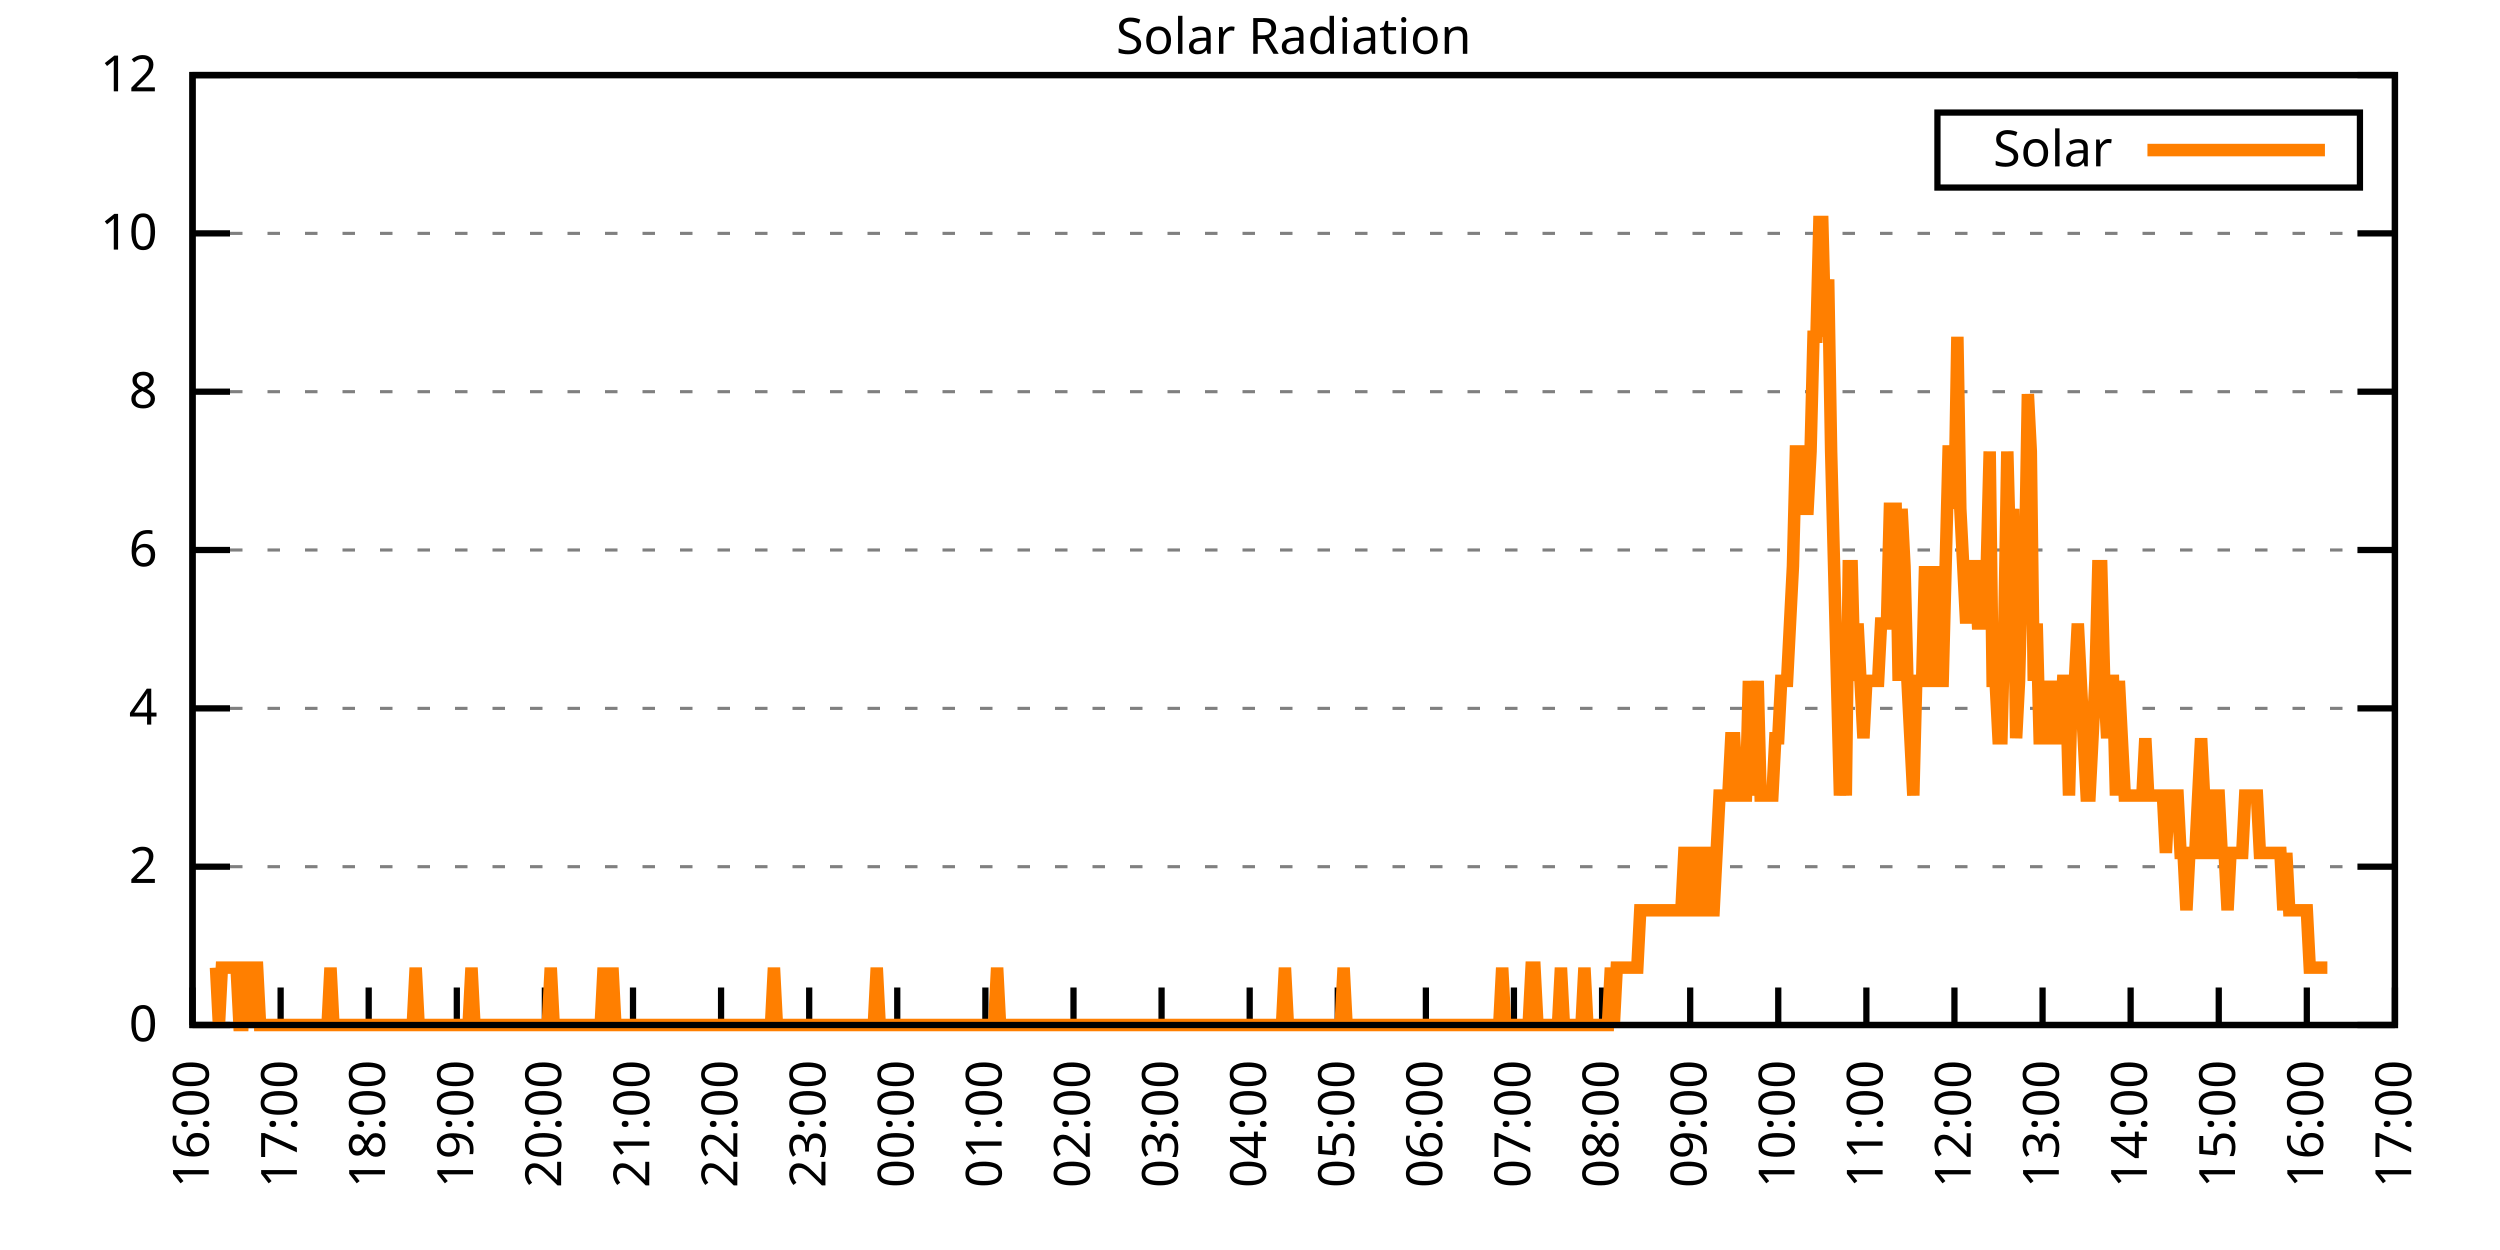
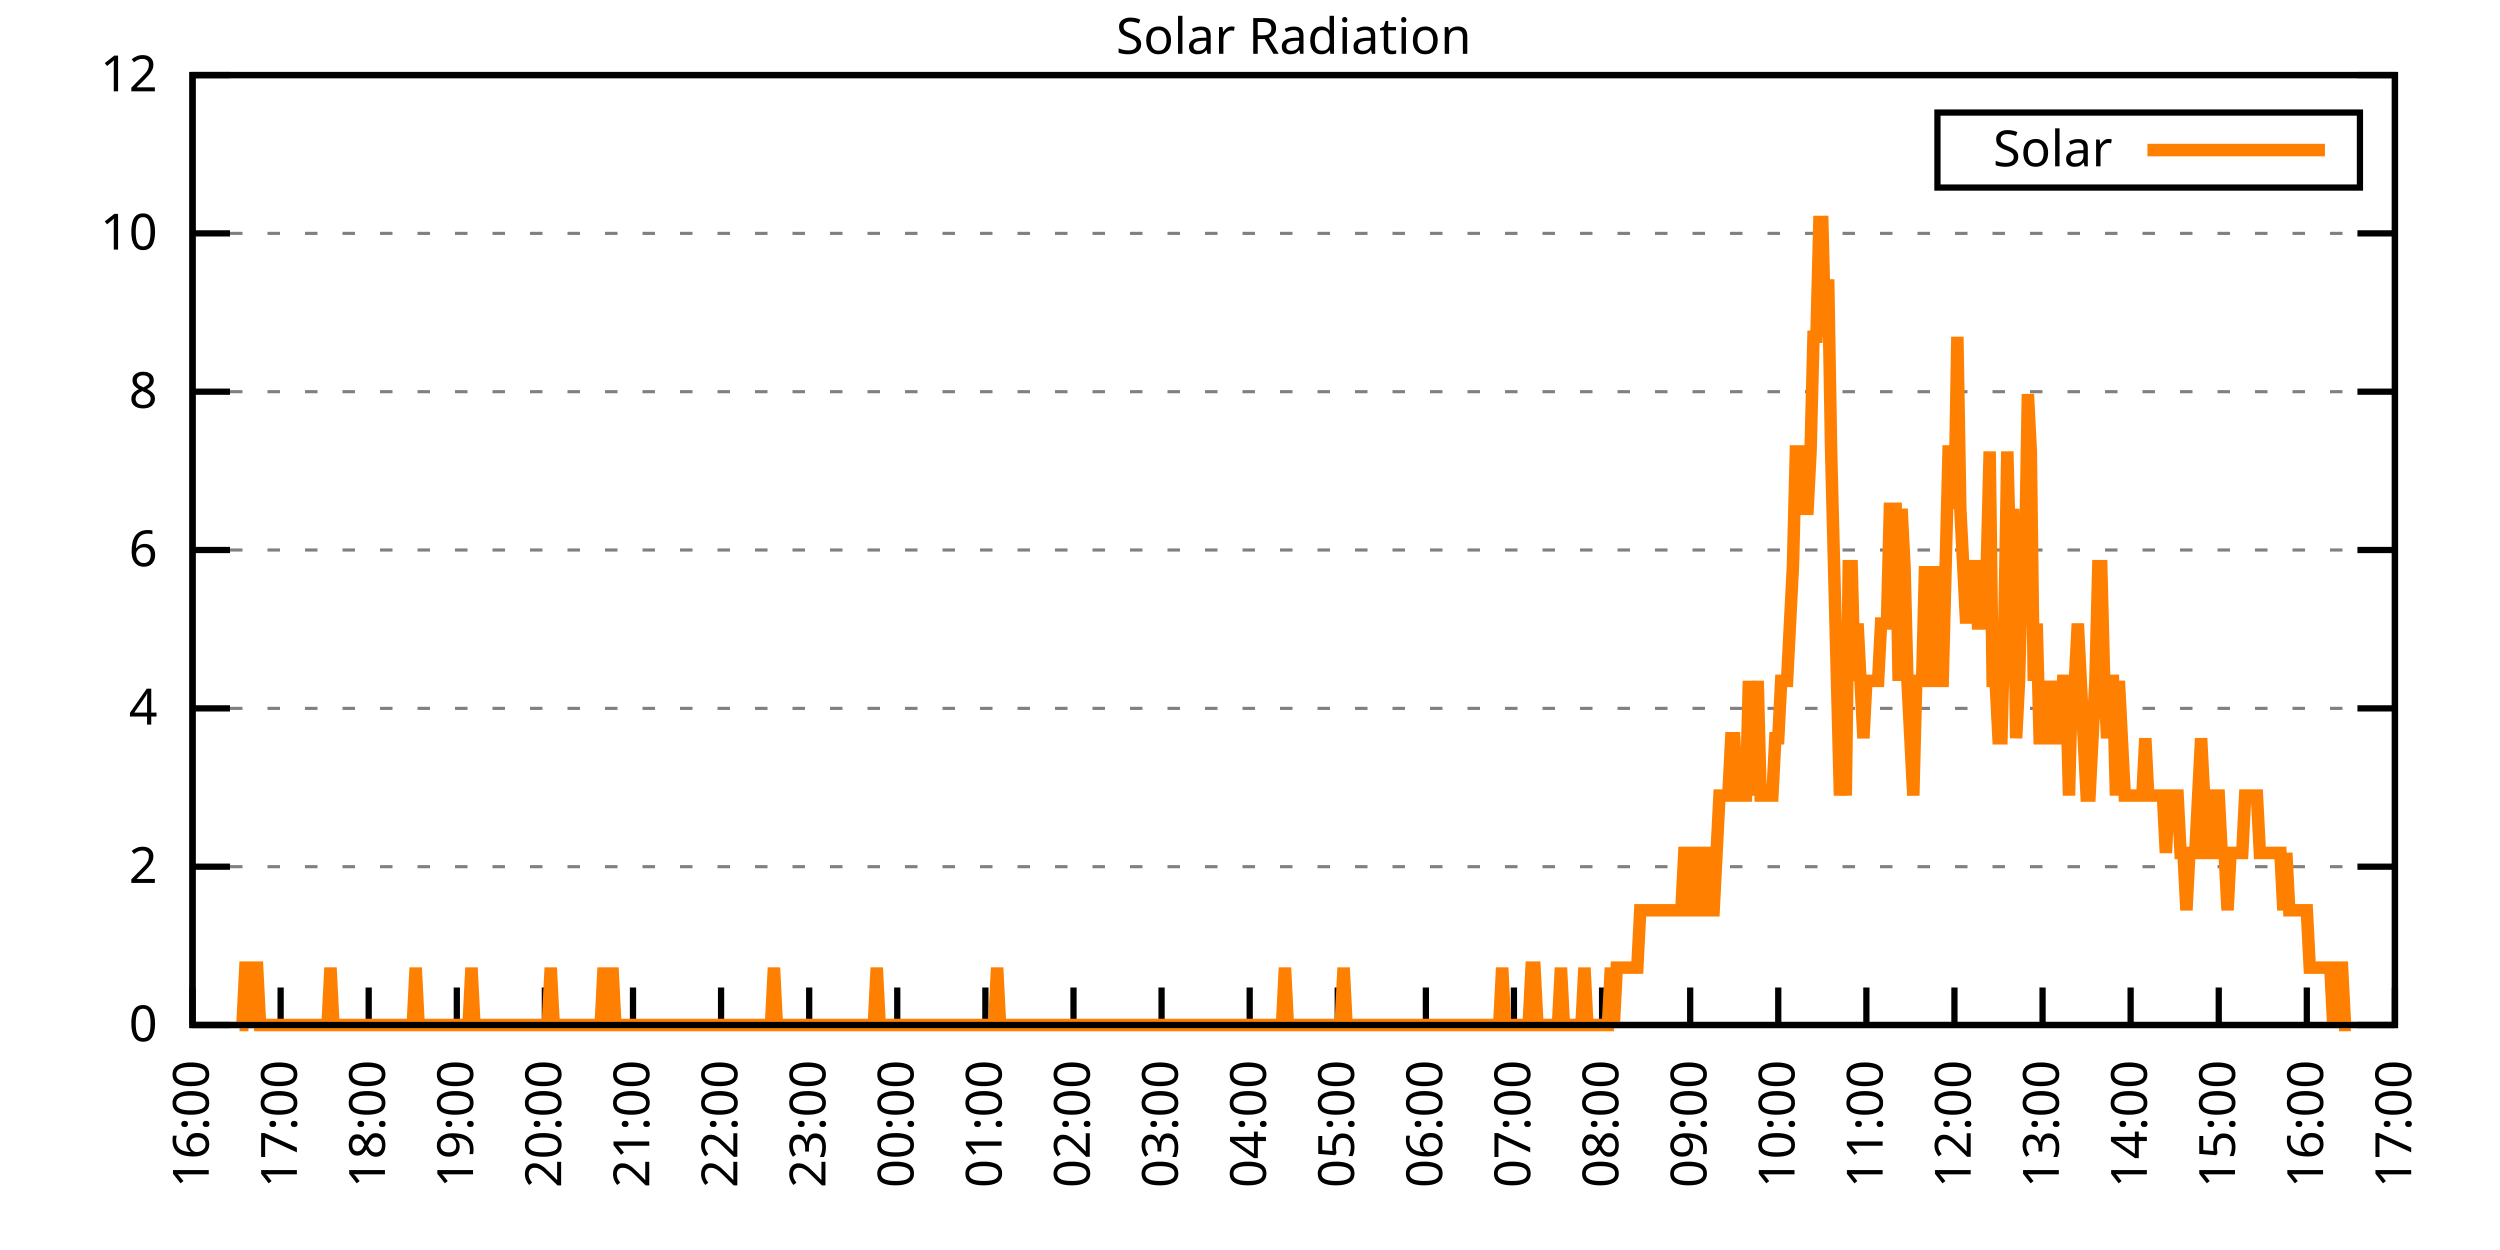
<svg xmlns="http://www.w3.org/2000/svg" xmlns:xlink="http://www.w3.org/1999/xlink" width="400" height="200" viewBox="0 0 400 200">
  <g id="gnuplot_canvas">
    <rect x="0" y="0" width="400" height="200" fill="none" />
    <defs>
      <circle id="gpDot" r="0.5" stroke-width="0.5" stroke="currentColor" />
      <path id="gpPt0" stroke-width="0.333" stroke="currentColor" d="M-1,0 h2 M0,-1 v2" />
      <path id="gpPt1" stroke-width="0.333" stroke="currentColor" d="M-1,-1 L1,1 M1,-1 L-1,1" />
      <path id="gpPt2" stroke-width="0.333" stroke="currentColor" d="M-1,0 L1,0 M0,-1 L0,1 M-1,-1 L1,1 M-1,1 L1,-1" />
      <rect id="gpPt3" stroke-width="0.333" stroke="currentColor" x="-1" y="-1" width="2" height="2" />
      <rect id="gpPt4" stroke-width="0.333" stroke="currentColor" fill="currentColor" x="-1" y="-1" width="2" height="2" />
      <circle id="gpPt5" stroke-width="0.333" stroke="currentColor" cx="0" cy="0" r="1" />
      <use xlink:href="#gpPt5" id="gpPt6" fill="currentColor" stroke="none" />
      <path id="gpPt7" stroke-width="0.333" stroke="currentColor" d="M0,-1.33 L-1.33,0.67 L1.33,0.67 z" />
      <use xlink:href="#gpPt7" id="gpPt8" fill="currentColor" stroke="none" />
      <use xlink:href="#gpPt7" id="gpPt9" stroke="currentColor" transform="rotate(180)" />
      <use xlink:href="#gpPt9" id="gpPt10" fill="currentColor" stroke="none" />
      <use xlink:href="#gpPt3" id="gpPt11" stroke="currentColor" transform="rotate(45)" />
      <use xlink:href="#gpPt11" id="gpPt12" fill="currentColor" stroke="none" />
      <path id="gpPt13" stroke-width="0.333" stroke="currentColor" d="M0,1.330 L1.265,0.411 L0.782,-1.067 L-0.782,-1.076 L-1.265,0.411 z" />
      <use xlink:href="#gpPt13" id="gpPt14" fill="currentColor" stroke="none" />
      <filter id="textbox" filterUnits="objectBoundingBox" x="0" y="0" height="1" width="1">
        <feFlood flood-color="white" flood-opacity="1" result="bgnd" />
        <feComposite in="SourceGraphic" in2="bgnd" operator="atop" />
      </filter>
      <filter id="greybox" filterUnits="objectBoundingBox" x="0" y="0" height="1" width="1">
        <feFlood flood-color="lightgrey" flood-opacity="1" result="grey" />
        <feComposite in="SourceGraphic" in2="grey" operator="atop" />
      </filter>
    </defs>
    <g fill="none" color="white" stroke="currentColor" stroke-width="1.00" stroke-linecap="butt" stroke-linejoin="miter">
</g>
    <g fill="none" color="black" stroke="currentColor" stroke-width="1.00" stroke-linecap="butt" stroke-linejoin="miter">
      <g stroke="none" shape-rendering="crispEdges">
        <polygon fill="rgb(255, 255, 255)" points="30.80,164.00 383.18,164.00 383.18,12.02 30.80,12.02 " />
      </g>
    </g>
    <g fill="none" color="black" stroke="currentColor" stroke-width="1.00" stroke-linecap="butt" stroke-linejoin="miter">
</g>
    <g fill="none" color="black" stroke="black" stroke-width="0.50" stroke-linecap="butt" stroke-linejoin="miter">
</g>
    <g fill="none" color="gray" stroke="currentColor" stroke-width="0.50" stroke-linecap="butt" stroke-linejoin="miter">
      <path stroke="gray" stroke-dasharray="2,4" class="gridline" d="M30.80,164.00 L383.19,164.00  " />
    </g>
    <g fill="none" color="gray" stroke="gray" stroke-width="1.00" stroke-linecap="butt" stroke-linejoin="miter">
</g>
    <g fill="none" color="black" stroke="currentColor" stroke-width="1.00" stroke-linecap="butt" stroke-linejoin="miter">
      <path stroke="black" d="M30.80,164.00 L36.80,164.00 M383.19,164.00 L377.19,164.00  " />
      <g transform="translate(25.20,166.60)" stroke="none" fill="black" font-family="Sans" font-size="8.00" text-anchor="end">
        <text>
          <tspan font-family="Sans"> 0</tspan>
        </text>
      </g>
    </g>
    <g fill="none" color="black" stroke="currentColor" stroke-width="1.00" stroke-linecap="butt" stroke-linejoin="miter">
</g>
    <g fill="none" color="black" stroke="black" stroke-width="0.50" stroke-linecap="butt" stroke-linejoin="miter">
</g>
    <g fill="none" color="gray" stroke="currentColor" stroke-width="0.50" stroke-linecap="butt" stroke-linejoin="miter">
      <path stroke="gray" stroke-dasharray="2,4" class="gridline" d="M30.80,138.67 L383.19,138.67  " />
    </g>
    <g fill="none" color="gray" stroke="gray" stroke-width="1.00" stroke-linecap="butt" stroke-linejoin="miter">
</g>
    <g fill="none" color="black" stroke="currentColor" stroke-width="1.00" stroke-linecap="butt" stroke-linejoin="miter">
      <path stroke="black" d="M30.80,138.67 L36.80,138.67 M383.19,138.67 L377.19,138.67  " />
      <g transform="translate(25.20,141.27)" stroke="none" fill="black" font-family="Sans" font-size="8.00" text-anchor="end">
        <text>
          <tspan font-family="Sans"> 2</tspan>
        </text>
      </g>
    </g>
    <g fill="none" color="black" stroke="currentColor" stroke-width="1.00" stroke-linecap="butt" stroke-linejoin="miter">
</g>
    <g fill="none" color="black" stroke="black" stroke-width="0.50" stroke-linecap="butt" stroke-linejoin="miter">
</g>
    <g fill="none" color="gray" stroke="currentColor" stroke-width="0.50" stroke-linecap="butt" stroke-linejoin="miter">
      <path stroke="gray" stroke-dasharray="2,4" class="gridline" d="M30.80,113.34 L383.19,113.34  " />
    </g>
    <g fill="none" color="gray" stroke="gray" stroke-width="1.00" stroke-linecap="butt" stroke-linejoin="miter">
</g>
    <g fill="none" color="black" stroke="currentColor" stroke-width="1.00" stroke-linecap="butt" stroke-linejoin="miter">
      <path stroke="black" d="M30.80,113.34 L36.80,113.34 M383.19,113.34 L377.19,113.34  " />
      <g transform="translate(25.20,115.94)" stroke="none" fill="black" font-family="Sans" font-size="8.00" text-anchor="end">
        <text>
          <tspan font-family="Sans"> 4</tspan>
        </text>
      </g>
    </g>
    <g fill="none" color="black" stroke="currentColor" stroke-width="1.00" stroke-linecap="butt" stroke-linejoin="miter">
</g>
    <g fill="none" color="black" stroke="black" stroke-width="0.50" stroke-linecap="butt" stroke-linejoin="miter">
</g>
    <g fill="none" color="gray" stroke="currentColor" stroke-width="0.50" stroke-linecap="butt" stroke-linejoin="miter">
      <path stroke="gray" stroke-dasharray="2,4" class="gridline" d="M30.80,88.00 L383.19,88.00  " />
    </g>
    <g fill="none" color="gray" stroke="gray" stroke-width="1.00" stroke-linecap="butt" stroke-linejoin="miter">
</g>
    <g fill="none" color="black" stroke="currentColor" stroke-width="1.00" stroke-linecap="butt" stroke-linejoin="miter">
      <path stroke="black" d="M30.80,88.00 L36.80,88.00 M383.19,88.00 L377.19,88.00  " />
      <g transform="translate(25.20,90.60)" stroke="none" fill="black" font-family="Sans" font-size="8.00" text-anchor="end">
        <text>
          <tspan font-family="Sans"> 6</tspan>
        </text>
      </g>
    </g>
    <g fill="none" color="black" stroke="currentColor" stroke-width="1.00" stroke-linecap="butt" stroke-linejoin="miter">
</g>
    <g fill="none" color="black" stroke="black" stroke-width="0.50" stroke-linecap="butt" stroke-linejoin="miter">
</g>
    <g fill="none" color="gray" stroke="currentColor" stroke-width="0.50" stroke-linecap="butt" stroke-linejoin="miter">
      <path stroke="gray" stroke-dasharray="2,4" class="gridline" d="M30.80,62.67 L383.19,62.67  " />
    </g>
    <g fill="none" color="gray" stroke="gray" stroke-width="1.00" stroke-linecap="butt" stroke-linejoin="miter">
</g>
    <g fill="none" color="black" stroke="currentColor" stroke-width="1.00" stroke-linecap="butt" stroke-linejoin="miter">
      <path stroke="black" d="M30.80,62.67 L36.80,62.67 M383.19,62.67 L377.19,62.67  " />
      <g transform="translate(25.20,65.27)" stroke="none" fill="black" font-family="Sans" font-size="8.00" text-anchor="end">
        <text>
          <tspan font-family="Sans"> 8</tspan>
        </text>
      </g>
    </g>
    <g fill="none" color="black" stroke="currentColor" stroke-width="1.00" stroke-linecap="butt" stroke-linejoin="miter">
</g>
    <g fill="none" color="black" stroke="black" stroke-width="0.50" stroke-linecap="butt" stroke-linejoin="miter">
</g>
    <g fill="none" color="gray" stroke="currentColor" stroke-width="0.50" stroke-linecap="butt" stroke-linejoin="miter">
      <path stroke="gray" stroke-dasharray="2,4" class="gridline" d="M30.80,37.34 L383.19,37.34  " />
    </g>
    <g fill="none" color="gray" stroke="gray" stroke-width="1.00" stroke-linecap="butt" stroke-linejoin="miter">
</g>
    <g fill="none" color="black" stroke="currentColor" stroke-width="1.00" stroke-linecap="butt" stroke-linejoin="miter">
      <path stroke="black" d="M30.80,37.34 L36.80,37.34 M383.19,37.34 L377.19,37.34  " />
      <g transform="translate(25.20,39.94)" stroke="none" fill="black" font-family="Sans" font-size="8.00" text-anchor="end">
        <text>
          <tspan font-family="Sans"> 10</tspan>
        </text>
      </g>
    </g>
    <g fill="none" color="black" stroke="currentColor" stroke-width="1.00" stroke-linecap="butt" stroke-linejoin="miter">
</g>
    <g fill="none" color="black" stroke="black" stroke-width="0.50" stroke-linecap="butt" stroke-linejoin="miter">
</g>
    <g fill="none" color="gray" stroke="currentColor" stroke-width="0.50" stroke-linecap="butt" stroke-linejoin="miter">
      <path stroke="gray" stroke-dasharray="2,4" class="gridline" d="M30.80,12.01 L383.19,12.01  " />
    </g>
    <g fill="none" color="gray" stroke="gray" stroke-width="1.00" stroke-linecap="butt" stroke-linejoin="miter">
</g>
    <g fill="none" color="black" stroke="currentColor" stroke-width="1.00" stroke-linecap="butt" stroke-linejoin="miter">
      <path stroke="black" d="M30.80,12.01 L36.80,12.01 M383.19,12.01 L377.19,12.01  " />
      <g transform="translate(25.20,14.61)" stroke="none" fill="black" font-family="Sans" font-size="8.00" text-anchor="end">
        <text>
          <tspan font-family="Sans"> 12</tspan>
        </text>
      </g>
    </g>
    <g fill="none" color="black" stroke="currentColor" stroke-width="1.00" stroke-linecap="butt" stroke-linejoin="miter">
      <path stroke="black" d="M30.80,164.00 L30.80,158.00  " />
      <g transform="translate(33.40,169.60) rotate(270.00)" stroke="none" fill="black" font-family="Sans" font-size="8.00" text-anchor="end">
        <text>
          <tspan font-family="Sans">16:00</tspan>
        </text>
      </g>
    </g>
    <g fill="none" color="black" stroke="currentColor" stroke-width="1.00" stroke-linecap="butt" stroke-linejoin="miter">
      <path stroke="black" d="M44.90,164.00 L44.90,158.00  " />
      <g transform="translate(47.50,169.60) rotate(270.00)" stroke="none" fill="black" font-family="Sans" font-size="8.00" text-anchor="end">
        <text>
          <tspan font-family="Sans">17:00</tspan>
        </text>
      </g>
    </g>
    <g fill="none" color="black" stroke="currentColor" stroke-width="1.00" stroke-linecap="butt" stroke-linejoin="miter">
      <path stroke="black" d="M58.99,164.00 L58.99,158.00  " />
      <g transform="translate(61.59,169.60) rotate(270.00)" stroke="none" fill="black" font-family="Sans" font-size="8.00" text-anchor="end">
        <text>
          <tspan font-family="Sans">18:00</tspan>
        </text>
      </g>
    </g>
    <g fill="none" color="black" stroke="currentColor" stroke-width="1.00" stroke-linecap="butt" stroke-linejoin="miter">
      <path stroke="black" d="M73.09,164.00 L73.09,158.00  " />
      <g transform="translate(75.69,169.60) rotate(270.00)" stroke="none" fill="black" font-family="Sans" font-size="8.00" text-anchor="end">
        <text>
          <tspan font-family="Sans">19:00</tspan>
        </text>
      </g>
    </g>
    <g fill="none" color="black" stroke="currentColor" stroke-width="1.00" stroke-linecap="butt" stroke-linejoin="miter">
      <path stroke="black" d="M87.18,164.00 L87.18,158.00  " />
      <g transform="translate(89.78,169.60) rotate(270.00)" stroke="none" fill="black" font-family="Sans" font-size="8.00" text-anchor="end">
        <text>
          <tspan font-family="Sans">20:00</tspan>
        </text>
      </g>
    </g>
    <g fill="none" color="black" stroke="currentColor" stroke-width="1.00" stroke-linecap="butt" stroke-linejoin="miter">
      <path stroke="black" d="M101.28,164.00 L101.28,158.00  " />
      <g transform="translate(103.88,169.60) rotate(270.00)" stroke="none" fill="black" font-family="Sans" font-size="8.00" text-anchor="end">
        <text>
          <tspan font-family="Sans">21:00</tspan>
        </text>
      </g>
    </g>
    <g fill="none" color="black" stroke="currentColor" stroke-width="1.00" stroke-linecap="butt" stroke-linejoin="miter">
      <path stroke="black" d="M115.37,164.00 L115.37,158.00  " />
      <g transform="translate(117.97,169.60) rotate(270.00)" stroke="none" fill="black" font-family="Sans" font-size="8.00" text-anchor="end">
        <text>
          <tspan font-family="Sans">22:00</tspan>
        </text>
      </g>
    </g>
    <g fill="none" color="black" stroke="currentColor" stroke-width="1.00" stroke-linecap="butt" stroke-linejoin="miter">
      <path stroke="black" d="M129.47,164.00 L129.47,158.00  " />
      <g transform="translate(132.07,169.60) rotate(270.00)" stroke="none" fill="black" font-family="Sans" font-size="8.00" text-anchor="end">
        <text>
          <tspan font-family="Sans">23:00</tspan>
        </text>
      </g>
    </g>
    <g fill="none" color="black" stroke="currentColor" stroke-width="1.00" stroke-linecap="butt" stroke-linejoin="miter">
      <path stroke="black" d="M143.56,164.00 L143.56,158.00  " />
      <g transform="translate(146.16,169.60) rotate(270.00)" stroke="none" fill="black" font-family="Sans" font-size="8.00" text-anchor="end">
        <text>
          <tspan font-family="Sans">00:00</tspan>
        </text>
      </g>
    </g>
    <g fill="none" color="black" stroke="currentColor" stroke-width="1.00" stroke-linecap="butt" stroke-linejoin="miter">
      <path stroke="black" d="M157.66,164.00 L157.66,158.00  " />
      <g transform="translate(160.26,169.60) rotate(270.00)" stroke="none" fill="black" font-family="Sans" font-size="8.00" text-anchor="end">
        <text>
          <tspan font-family="Sans">01:00</tspan>
        </text>
      </g>
    </g>
    <g fill="none" color="black" stroke="currentColor" stroke-width="1.00" stroke-linecap="butt" stroke-linejoin="miter">
      <path stroke="black" d="M171.76,164.00 L171.76,158.00  " />
      <g transform="translate(174.36,169.60) rotate(270.00)" stroke="none" fill="black" font-family="Sans" font-size="8.00" text-anchor="end">
        <text>
          <tspan font-family="Sans">02:00</tspan>
        </text>
      </g>
    </g>
    <g fill="none" color="black" stroke="currentColor" stroke-width="1.00" stroke-linecap="butt" stroke-linejoin="miter">
      <path stroke="black" d="M185.85,164.00 L185.85,158.00  " />
      <g transform="translate(188.45,169.60) rotate(270.00)" stroke="none" fill="black" font-family="Sans" font-size="8.00" text-anchor="end">
        <text>
          <tspan font-family="Sans">03:00</tspan>
        </text>
      </g>
    </g>
    <g fill="none" color="black" stroke="currentColor" stroke-width="1.00" stroke-linecap="butt" stroke-linejoin="miter">
      <path stroke="black" d="M199.95,164.00 L199.95,158.00  " />
      <g transform="translate(202.55,169.60) rotate(270.00)" stroke="none" fill="black" font-family="Sans" font-size="8.00" text-anchor="end">
        <text>
          <tspan font-family="Sans">04:00</tspan>
        </text>
      </g>
    </g>
    <g fill="none" color="black" stroke="currentColor" stroke-width="1.00" stroke-linecap="butt" stroke-linejoin="miter">
      <path stroke="black" d="M214.04,164.00 L214.04,158.00  " />
      <g transform="translate(216.64,169.60) rotate(270.00)" stroke="none" fill="black" font-family="Sans" font-size="8.00" text-anchor="end">
        <text>
          <tspan font-family="Sans">05:00</tspan>
        </text>
      </g>
    </g>
    <g fill="none" color="black" stroke="currentColor" stroke-width="1.00" stroke-linecap="butt" stroke-linejoin="miter">
      <path stroke="black" d="M228.14,164.00 L228.14,158.00  " />
      <g transform="translate(230.74,169.60) rotate(270.00)" stroke="none" fill="black" font-family="Sans" font-size="8.00" text-anchor="end">
        <text>
          <tspan font-family="Sans">06:00</tspan>
        </text>
      </g>
    </g>
    <g fill="none" color="black" stroke="currentColor" stroke-width="1.00" stroke-linecap="butt" stroke-linejoin="miter">
      <path stroke="black" d="M242.23,164.00 L242.23,158.00  " />
      <g transform="translate(244.83,169.60) rotate(270.00)" stroke="none" fill="black" font-family="Sans" font-size="8.00" text-anchor="end">
        <text>
          <tspan font-family="Sans">07:00</tspan>
        </text>
      </g>
    </g>
    <g fill="none" color="black" stroke="currentColor" stroke-width="1.00" stroke-linecap="butt" stroke-linejoin="miter">
      <path stroke="black" d="M256.33,164.00 L256.33,158.00  " />
      <g transform="translate(258.93,169.60) rotate(270.00)" stroke="none" fill="black" font-family="Sans" font-size="8.00" text-anchor="end">
        <text>
          <tspan font-family="Sans">08:00</tspan>
        </text>
      </g>
    </g>
    <g fill="none" color="black" stroke="currentColor" stroke-width="1.00" stroke-linecap="butt" stroke-linejoin="miter">
      <path stroke="black" d="M270.43,164.00 L270.43,158.00  " />
      <g transform="translate(273.03,169.60) rotate(270.00)" stroke="none" fill="black" font-family="Sans" font-size="8.00" text-anchor="end">
        <text>
          <tspan font-family="Sans">09:00</tspan>
        </text>
      </g>
    </g>
    <g fill="none" color="black" stroke="currentColor" stroke-width="1.00" stroke-linecap="butt" stroke-linejoin="miter">
      <path stroke="black" d="M284.52,164.00 L284.52,158.00  " />
      <g transform="translate(287.12,169.60) rotate(270.00)" stroke="none" fill="black" font-family="Sans" font-size="8.00" text-anchor="end">
        <text>
          <tspan font-family="Sans">10:00</tspan>
        </text>
      </g>
    </g>
    <g fill="none" color="black" stroke="currentColor" stroke-width="1.00" stroke-linecap="butt" stroke-linejoin="miter">
      <path stroke="black" d="M298.62,164.00 L298.62,158.00  " />
      <g transform="translate(301.22,169.60) rotate(270.00)" stroke="none" fill="black" font-family="Sans" font-size="8.00" text-anchor="end">
        <text>
          <tspan font-family="Sans">11:00</tspan>
        </text>
      </g>
    </g>
    <g fill="none" color="black" stroke="currentColor" stroke-width="1.00" stroke-linecap="butt" stroke-linejoin="miter">
      <path stroke="black" d="M312.71,164.00 L312.71,158.00  " />
      <g transform="translate(315.31,169.60) rotate(270.00)" stroke="none" fill="black" font-family="Sans" font-size="8.00" text-anchor="end">
        <text>
          <tspan font-family="Sans">12:00</tspan>
        </text>
      </g>
    </g>
    <g fill="none" color="black" stroke="currentColor" stroke-width="1.00" stroke-linecap="butt" stroke-linejoin="miter">
      <path stroke="black" d="M326.81,164.00 L326.81,158.00  " />
      <g transform="translate(329.41,169.60) rotate(270.00)" stroke="none" fill="black" font-family="Sans" font-size="8.00" text-anchor="end">
        <text>
          <tspan font-family="Sans">13:00</tspan>
        </text>
      </g>
    </g>
    <g fill="none" color="black" stroke="currentColor" stroke-width="1.00" stroke-linecap="butt" stroke-linejoin="miter">
      <path stroke="black" d="M340.90,164.00 L340.90,158.00  " />
      <g transform="translate(343.50,169.60) rotate(270.00)" stroke="none" fill="black" font-family="Sans" font-size="8.00" text-anchor="end">
        <text>
          <tspan font-family="Sans">14:00</tspan>
        </text>
      </g>
    </g>
    <g fill="none" color="black" stroke="currentColor" stroke-width="1.00" stroke-linecap="butt" stroke-linejoin="miter">
      <path stroke="black" d="M355.00,164.00 L355.00,158.00  " />
      <g transform="translate(357.60,169.60) rotate(270.00)" stroke="none" fill="black" font-family="Sans" font-size="8.00" text-anchor="end">
        <text>
          <tspan font-family="Sans">15:00</tspan>
        </text>
      </g>
    </g>
    <g fill="none" color="black" stroke="currentColor" stroke-width="1.00" stroke-linecap="butt" stroke-linejoin="miter">
      <path stroke="black" d="M369.09,164.00 L369.09,158.00  " />
      <g transform="translate(371.69,169.60) rotate(270.00)" stroke="none" fill="black" font-family="Sans" font-size="8.00" text-anchor="end">
        <text>
          <tspan font-family="Sans">16:00</tspan>
        </text>
      </g>
    </g>
    <g fill="none" color="black" stroke="currentColor" stroke-width="1.00" stroke-linecap="butt" stroke-linejoin="miter">
      <path stroke="black" d="M383.19,164.00 L383.19,158.00  " />
      <g transform="translate(385.79,169.60) rotate(270.00)" stroke="none" fill="black" font-family="Sans" font-size="8.00" text-anchor="end">
        <text>
          <tspan font-family="Sans">17:00</tspan>
        </text>
      </g>
    </g>
    <g fill="none" color="black" stroke="currentColor" stroke-width="1.00" stroke-linecap="butt" stroke-linejoin="miter">
</g>
    <g fill="none" color="black" stroke="currentColor" stroke-width="1.00" stroke-linecap="butt" stroke-linejoin="miter">
      <path stroke="black" d="M30.80,12.01 L30.80,164.00 L383.19,164.00 L383.19,12.01 L30.80,12.01 Z  " />
    </g>
    <g fill="none" color="black" stroke="currentColor" stroke-width="1.00" stroke-linecap="butt" stroke-linejoin="miter">
</g>
    <g fill="none" color="black" stroke="currentColor" stroke-width="1.00" stroke-linecap="butt" stroke-linejoin="miter">
      <path stroke="black" d="M309.99,30.01 L309.99,18.01 L377.59,18.01 L377.59,30.01 L309.99,30.01 Z  " />
    </g>
    <g id="Solar_Radiation_plot_1">
      <g fill="none" color="white" stroke="black" stroke-width="2.00" stroke-linecap="butt" stroke-linejoin="miter">
</g>
      <g fill="none" color="black" stroke="currentColor" stroke-width="2.00" stroke-linecap="butt" stroke-linejoin="miter">
        <g transform="translate(337.99,26.61)" stroke="none" fill="black" font-family="Sans" font-size="8.00" text-anchor="end">
          <text>
            <tspan font-family="Sans">Solar</tspan>
          </text>
        </g>
      </g>
      <g fill="none" color="black" stroke="currentColor" stroke-width="2.00" stroke-linecap="butt" stroke-linejoin="miter">
-         <path stroke="rgb(255, 127,   0)" d="M343.59,24.01 L371.99,24.01 M34.56,154.82 L35.03,164.00 L35.50,154.82 L35.97,154.82 L36.44,154.82 L36.91,154.82   L37.38,154.82 L37.85,154.82 L38.32,164.00 L38.79,164.00 L39.26,154.82 L39.73,154.82 L40.20,164.00 L40.67,154.82   L41.14,154.82 L41.61,164.00 L42.08,164.00 L42.55,164.00 L43.02,164.00 L43.49,164.00 L43.96,164.00 L44.43,164.00   L44.90,164.00 L45.37,164.00 L45.84,164.00 L46.31,164.00 L46.78,164.00 L47.24,164.00 L47.71,164.00 L48.18,164.00   L48.65,164.00 L49.12,164.00 L49.59,164.00 L50.06,164.00 L50.53,164.00 L51.00,164.00 L51.47,164.00 L51.94,164.00   L52.41,164.00 L52.88,154.82 L53.35,164.00 L53.82,164.00 L54.29,164.00 L54.76,164.00 L55.23,164.00 L55.70,164.00   L56.17,164.00 L56.64,164.00 L57.11,164.00 L57.58,164.00 L58.05,164.00 L58.52,164.00 L58.99,164.00 L59.46,164.00   L59.93,164.00 L60.40,164.00 L60.87,164.00 L61.34,164.00 L61.81,164.00 L62.28,164.00 L62.75,164.00 L63.22,164.00   L63.69,164.00 L64.16,164.00 L64.63,164.00 L65.10,164.00 L65.57,164.00 L66.04,164.00 L66.51,154.82 L66.98,164.00   L67.45,164.00 L67.92,164.00 L68.39,164.00 L68.86,164.00 L69.33,164.00 L69.80,164.00 L70.27,164.00 L70.74,164.00   L71.21,164.00 L71.68,164.00 L72.15,164.00 L72.62,164.00 L73.09,164.00 L73.56,164.00 L74.03,164.00 L74.50,164.00   L74.97,164.00 L75.44,154.82 L75.91,164.00 L76.38,164.00 L76.85,164.00 L77.32,164.00 L77.79,164.00 L78.26,164.00   L78.73,164.00 L79.19,164.00 L79.66,164.00 L80.13,164.00 L80.60,164.00 L81.07,164.00 L81.54,164.00 L82.01,164.00   L82.48,164.00 L82.95,164.00 L83.42,164.00 L83.89,164.00 L84.36,164.00 L84.83,164.00 L85.30,164.00 L85.77,164.00   L86.24,164.00 L86.71,164.00 L87.18,164.00 L87.65,164.00 L88.12,154.82 L88.59,164.00 L89.06,164.00 L89.53,164.00   L90.00,164.00 L90.47,164.00 L90.94,164.00 L91.41,164.00 L91.88,164.00 L92.35,164.00 L92.82,164.00 L93.29,164.00   L93.76,164.00 L94.23,164.00 L94.70,164.00 L95.17,164.00 L95.64,164.00 L96.11,164.00 L96.58,154.82 L97.05,164.00   L97.52,164.00 L97.99,154.82 L98.46,164.00 L98.93,164.00 L99.40,164.00 L99.87,164.00 L100.34,164.00 L100.81,164.00   L101.28,164.00 L101.75,164.00 L102.22,164.00 L102.69,164.00 L103.16,164.00 L103.63,164.00 L104.10,164.00 L104.57,164.00   L105.04,164.00 L105.51,164.00 L105.98,164.00 L106.45,164.00 L106.92,164.00 L107.39,164.00 L107.86,164.00 L108.33,164.00   L108.80,164.00 L109.27,164.00 L109.74,164.00 L110.21,164.00 L110.68,164.00 L111.14,164.00 L111.61,164.00 L112.08,164.00   L112.55,164.00 L113.02,164.00 L113.49,164.00 L113.96,164.00 L114.43,164.00 L114.90,164.00 L115.37,164.00 L115.84,164.00   L116.31,164.00 L116.78,164.00 L117.25,164.00 L117.72,164.00 L118.19,164.00 L118.66,164.00 L119.13,164.00 L119.60,164.00   L120.07,164.00 L120.54,164.00 L121.01,164.00 L121.48,164.00 L121.95,164.00 L122.42,164.00 L122.89,164.00 L123.36,164.00   L123.83,154.82 L124.30,164.00 L124.77,164.00 L125.24,164.00 L125.71,164.00 L126.18,164.00 L126.65,164.00 L127.12,164.00   L127.59,164.00 L128.06,164.00 L128.53,164.00 L129.00,164.00 L129.47,164.00 L129.94,164.00 L130.41,164.00 L130.88,164.00   L131.35,164.00 L131.82,164.00 L132.29,164.00 L132.76,164.00 L133.23,164.00 L133.70,164.00 L134.17,164.00 L134.64,164.00   L135.11,164.00 L135.58,164.00 L136.05,164.00 L136.52,164.00 L136.99,164.00 L137.46,164.00 L137.93,164.00 L138.40,164.00   L138.87,164.00 L139.34,164.00 L139.81,164.00 L140.28,154.82 L140.75,164.00 L141.22,164.00 L141.69,164.00 L142.16,164.00   L142.63,164.00 L143.09,164.00 L143.56,164.00 L144.03,164.00 L144.50,164.00 L144.97,164.00 L145.44,164.00 L145.91,164.00   L146.38,164.00 L146.85,164.00 L147.32,164.00 L147.79,164.00 L148.26,164.00 L148.73,164.00 L149.20,164.00 L149.67,164.00   L150.14,164.00 L150.61,164.00 L151.08,164.00 L151.55,164.00 L152.02,164.00 L152.49,164.00 L152.96,164.00 L153.43,164.00   L153.90,164.00 L154.37,164.00 L154.84,164.00 L155.31,164.00 L155.78,164.00 L156.25,164.00 L156.72,164.00 L157.19,164.00   L157.66,164.00 L158.13,164.00 L158.60,164.00 L159.07,164.00 L159.54,154.82 L160.01,164.00 L160.48,164.00 L160.95,164.00   L161.42,164.00 L161.89,164.00 L162.36,164.00 L162.83,164.00 L163.30,164.00 L163.77,164.00 L164.24,164.00 L164.71,164.00   L165.18,164.00 L165.65,164.00 L166.12,164.00 L166.59,164.00 L167.06,164.00 L167.53,164.00 L168.00,164.00 L168.47,164.00   L168.94,164.00 L169.41,164.00 L169.88,164.00 L170.35,164.00 L170.82,164.00 L171.29,164.00 L171.76,164.00 L172.23,164.00   L172.70,164.00 L173.17,164.00 L173.64,164.00 L174.11,164.00 L174.58,164.00 L175.04,164.00 L175.51,164.00 L175.98,164.00   L176.45,164.00 L176.92,164.00 L177.39,164.00 L177.86,164.00 L178.33,164.00 L178.80,164.00 L179.27,164.00 L179.74,164.00   L180.21,164.00 L180.68,164.00 L181.15,164.00 L181.62,164.00 L182.09,164.00 L182.56,164.00 L183.03,164.00 L183.50,164.00   L183.97,164.00 L184.44,164.00 L184.91,164.00 L185.38,164.00 L185.85,164.00 L186.32,164.00 L186.79,164.00 L187.26,164.00   L187.73,164.00 L188.20,164.00 L188.67,164.00 L189.14,164.00 L189.61,164.00 L190.08,164.00 L190.55,164.00 L191.02,164.00   L191.49,164.00 L191.96,164.00 L192.43,164.00 L192.90,164.00 L193.37,164.00 L193.84,164.00 L194.31,164.00 L194.78,164.00   L195.25,164.00 L195.72,164.00 L196.19,164.00 L196.66,164.00 L197.13,164.00 L197.60,164.00 L198.07,164.00 L198.54,164.00   L199.01,164.00 L199.48,164.00 L199.95,164.00 L200.42,164.00 L200.89,164.00 L201.36,164.00 L201.83,164.00 L202.30,164.00   L202.77,164.00 L203.24,164.00 L203.71,164.00 L204.18,164.00 L204.65,164.00 L205.12,164.00 L205.59,154.82 L206.06,164.00   L206.53,164.00 L207.00,164.00 L207.46,164.00 L207.93,164.00 L208.40,164.00 L208.87,164.00 L209.34,164.00 L209.81,164.00   L210.28,164.00 L210.75,164.00 L211.22,164.00 L211.69,164.00 L212.16,164.00 L212.63,164.00 L213.10,164.00 L213.57,164.00   L214.04,164.00 L214.51,164.00 L214.98,154.82 L215.45,164.00 L215.92,164.00 L216.39,164.00 L216.86,164.00 L217.33,164.00   L217.80,164.00 L218.27,164.00 L218.74,164.00 L219.21,164.00 L219.68,164.00 L220.15,164.00 L220.62,164.00 L221.09,164.00   L221.56,164.00 L222.03,164.00 L222.50,164.00 L222.97,164.00 L223.44,164.00 L223.91,164.00 L224.38,164.00 L224.85,164.00   L225.32,164.00 L225.79,164.00 L226.26,164.00 L226.73,164.00 L227.20,164.00 L227.67,164.00 L228.14,164.00 L228.61,164.00   L229.08,164.00 L229.55,164.00 L230.02,164.00 L230.49,164.00 L230.96,164.00 L231.43,164.00 L231.90,164.00 L232.37,164.00   L232.84,164.00 L233.31,164.00 L233.78,164.00 L234.25,164.00 L234.72,164.00 L235.19,164.00 L235.66,164.00 L236.13,164.00   L236.60,164.00 L237.07,164.00 L237.54,164.00 L238.01,164.00 L238.48,164.00 L238.95,164.00 L239.41,164.00 L239.88,164.00   L240.35,154.82 L240.82,164.00 L241.29,164.00 L241.76,164.00 L242.23,164.00 L242.70,164.00 L243.17,164.00 L243.64,164.00   L244.11,164.00 L244.58,164.00 L245.05,154.82 L245.52,154.82 L245.99,164.00 L246.46,164.00 L246.93,164.00 L247.40,164.00   L247.87,164.00 L248.34,164.00 L248.81,164.00 L249.28,164.00 L249.75,154.82 L250.22,164.00 L250.69,164.00 L251.16,164.00   L251.63,164.00 L252.10,164.00 L252.57,164.00 L253.04,164.00 L253.51,154.82 L253.98,164.00 L254.45,164.00 L254.92,164.00   L255.39,164.00 L255.86,164.00 L256.33,164.00 L256.80,164.00 L257.27,164.00 L257.74,154.82 L258.21,164.00 L258.68,154.82   L259.15,154.82 L259.62,154.82 L260.09,154.82 L260.56,154.82 L261.03,154.82 L261.50,154.82 L261.97,154.82 L262.44,145.65   L262.91,145.65 L263.38,145.65 L263.85,145.65 L264.32,145.65 L264.79,145.65 L265.26,145.65 L265.73,145.65 L266.20,145.65   L266.67,145.65 L267.14,145.65 L267.61,145.65 L268.08,145.65 L268.55,145.65 L269.02,145.65 L269.49,136.47 L269.96,136.47   L270.43,145.65 L270.90,145.65 L271.36,145.65 L271.83,136.47 L272.30,136.47 L272.77,136.47 L273.24,145.65 L273.71,145.65   L274.18,145.65 L274.65,136.47 L275.12,127.29 L275.59,127.29 L276.06,127.29 L276.53,127.29 L277.00,118.12 L277.47,118.12   L277.94,127.29 L278.41,127.29 L278.88,127.29 L279.35,127.29 L279.82,108.94 L280.29,127.29 L280.76,118.12 L281.23,108.94   L281.70,127.29 L282.17,127.29 L282.64,127.29 L283.11,127.29 L283.58,127.29 L284.05,118.12 L284.52,118.12 L284.99,108.94   L285.46,108.94 L285.93,108.94 L286.40,99.76 L286.87,90.59 L287.34,72.23 L287.81,72.23 L288.28,72.23 L288.75,81.41   L289.22,81.41 L289.69,72.23 L290.16,53.88 L290.63,53.88 L291.10,35.52 L291.57,35.52 L292.04,53.88 L292.51,44.70   L292.98,72.23 L293.45,90.59 L293.92,108.94 L294.39,127.29 L294.86,118.12 L295.33,127.29 L295.80,90.59 L296.27,90.59   L296.74,108.94 L297.21,99.76 L297.68,108.94 L298.15,118.12 L298.62,108.94 L299.09,108.94 L299.56,108.94 L300.03,108.94   L300.50,108.94 L300.97,99.76 L301.44,99.76 L301.91,99.76 L302.38,81.41 L302.85,81.41 L303.31,81.41 L303.78,108.94   L304.25,81.41 L304.72,90.59 L305.19,108.94 L305.66,118.12 L306.13,127.29 L306.60,108.94 L307.07,108.94 L307.54,108.94   L308.01,90.59 L308.48,108.94 L308.95,108.94 L309.42,90.59 L309.89,108.94 L310.36,108.94 L310.83,108.94 L311.30,90.59   L311.77,72.23 L312.24,72.23 L312.71,81.41 L313.18,53.88 L313.65,81.41 L314.12,90.59 L314.59,99.76 L315.06,90.59   L315.53,90.59 L316.00,90.59 L316.47,99.76 L316.94,99.76 L317.41,90.59 L317.88,90.59 L318.35,72.23 L318.82,108.94   L319.29,108.94 L319.76,118.12 L320.23,118.12 L320.70,99.76 L321.17,72.23 L321.64,90.59 L322.11,81.41 L322.58,118.12   L323.05,108.94 L323.52,90.59 L323.99,90.59 L324.46,63.05 L324.93,72.23 L325.40,108.94 L325.87,99.76 L326.34,118.12   L326.81,118.12 L327.28,108.94 L327.75,118.12 L328.22,118.12 L328.69,108.94 L329.16,118.12 L329.63,118.12 L330.10,108.94   L330.57,108.94 L331.04,127.29 L331.51,108.94 L331.98,108.94 L332.45,99.76 L332.92,108.94 L333.39,118.12 L333.86,127.29   L334.33,127.29 L334.80,118.12 L335.26,108.94 L335.73,90.59 L336.20,90.59 L336.67,108.94 L337.14,118.12 L337.61,108.94   L338.08,108.94 L338.55,127.29 L339.02,108.94 L339.49,118.12 L339.96,127.29 L340.43,127.29 L340.90,127.29 L341.37,127.29   L341.84,127.29 L342.31,127.29 L342.78,127.29 L343.25,118.12 L343.72,127.29 L344.19,127.29 L344.66,127.29 L345.13,127.29   L345.60,127.29 L346.07,127.29 L346.54,136.47 L347.01,127.29 L347.48,127.29 L347.95,127.29 L348.42,127.29 L348.89,136.47   L349.36,136.47 L349.83,145.65 L350.30,136.47 L350.77,136.47 L351.24,136.47 L351.71,127.29 L352.18,118.12 L352.65,127.29   L353.12,136.47 L353.59,136.47 L354.06,127.29 L354.53,127.29 L355.00,127.29 L355.47,136.47 L355.94,136.47 L356.41,145.65   L356.88,136.47 L357.35,136.47 L357.82,136.47 L358.29,136.47 L358.76,136.47 L359.23,127.29 L359.70,127.29 L360.17,127.29   L360.64,127.29 L361.11,127.29 L361.58,136.47 L362.05,136.47 L362.52,136.47 L362.99,136.47 L363.46,136.47 L363.93,136.47   L364.40,136.47 L364.87,136.47 L365.34,145.65 L365.81,136.47 L366.28,145.65 L366.75,145.65 L367.21,145.65 L367.68,145.65   L368.15,145.65 L368.62,145.65 L369.09,145.65 L369.56,154.82 L370.03,154.82 L370.50,154.82 L370.97,154.82 L371.44,154.82   L371.91,154.82 L372.38,154.82  " />
+         <path stroke="rgb(255, 127,   0)" d="M343.59,24.01 L371.99,24.01 M38.32,164.00 L38.79,164.00 L39.26,154.82 L39.73,154.82 L40.20,164.00 L40.67,154.82   L41.14,154.82 L41.61,164.00 L42.08,164.00 L42.55,164.00 L43.02,164.00 L43.49,164.00 L43.96,164.00 L44.43,164.00   L44.90,164.00 L45.37,164.00 L45.84,164.00 L46.31,164.00 L46.78,164.00 L47.24,164.00 L47.71,164.00 L48.18,164.00   L48.65,164.00 L49.12,164.00 L49.59,164.00 L50.06,164.00 L50.53,164.00 L51.00,164.00 L51.47,164.00 L51.94,164.00   L52.41,164.00 L52.88,154.82 L53.35,164.00 L53.82,164.00 L54.29,164.00 L54.76,164.00 L55.23,164.00 L55.70,164.00   L56.17,164.00 L56.64,164.00 L57.11,164.00 L57.58,164.00 L58.05,164.00 L58.52,164.00 L58.99,164.00 L59.46,164.00   L59.93,164.00 L60.40,164.00 L60.87,164.00 L61.34,164.00 L61.81,164.00 L62.28,164.00 L62.75,164.00 L63.22,164.00   L63.69,164.00 L64.16,164.00 L64.63,164.00 L65.10,164.00 L65.57,164.00 L66.04,164.00 L66.51,154.82 L66.98,164.00   L67.45,164.00 L67.92,164.00 L68.39,164.00 L68.86,164.00 L69.33,164.00 L69.80,164.00 L70.27,164.00 L70.74,164.00   L71.21,164.00 L71.68,164.00 L72.15,164.00 L72.62,164.00 L73.09,164.00 L73.56,164.00 L74.03,164.00 L74.50,164.00   L74.97,164.00 L75.44,154.82 L75.91,164.00 L76.38,164.00 L76.85,164.00 L77.32,164.00 L77.79,164.00 L78.26,164.00   L78.73,164.00 L79.19,164.00 L79.66,164.00 L80.13,164.00 L80.60,164.00 L81.07,164.00 L81.54,164.00 L82.01,164.00   L82.48,164.00 L82.95,164.00 L83.42,164.00 L83.89,164.00 L84.36,164.00 L84.83,164.00 L85.30,164.00 L85.77,164.00   L86.24,164.00 L86.71,164.00 L87.18,164.00 L87.65,164.00 L88.12,154.82 L88.59,164.00 L89.06,164.00 L89.53,164.00   L90.00,164.00 L90.47,164.00 L90.94,164.00 L91.41,164.00 L91.88,164.00 L92.35,164.00 L92.82,164.00 L93.29,164.00   L93.76,164.00 L94.23,164.00 L94.70,164.00 L95.17,164.00 L95.64,164.00 L96.11,164.00 L96.58,154.82 L97.05,164.00   L97.52,164.00 L97.99,154.82 L98.46,164.00 L98.93,164.00 L99.40,164.00 L99.87,164.00 L100.34,164.00 L100.81,164.00   L101.28,164.00 L101.75,164.00 L102.22,164.00 L102.69,164.00 L103.16,164.00 L103.63,164.00 L104.10,164.00 L104.57,164.00   L105.04,164.00 L105.51,164.00 L105.98,164.00 L106.45,164.00 L106.92,164.00 L107.39,164.00 L107.86,164.00 L108.33,164.00   L108.80,164.00 L109.27,164.00 L109.74,164.00 L110.21,164.00 L110.68,164.00 L111.14,164.00 L111.61,164.00 L112.08,164.00   L112.55,164.00 L113.02,164.00 L113.49,164.00 L113.96,164.00 L114.43,164.00 L114.90,164.00 L115.37,164.00 L115.84,164.00   L116.31,164.00 L116.78,164.00 L117.25,164.00 L117.72,164.00 L118.19,164.00 L118.66,164.00 L119.13,164.00 L119.60,164.00   L120.07,164.00 L120.54,164.00 L121.01,164.00 L121.48,164.00 L121.95,164.00 L122.42,164.00 L122.89,164.00 L123.36,164.00   L123.83,154.82 L124.30,164.00 L124.77,164.00 L125.24,164.00 L125.71,164.00 L126.18,164.00 L126.65,164.00 L127.12,164.00   L127.59,164.00 L128.06,164.00 L128.53,164.00 L129.00,164.00 L129.47,164.00 L129.94,164.00 L130.41,164.00 L130.88,164.00   L131.35,164.00 L131.82,164.00 L132.29,164.00 L132.76,164.00 L133.23,164.00 L133.70,164.00 L134.17,164.00 L134.64,164.00   L135.11,164.00 L135.58,164.00 L136.05,164.00 L136.52,164.00 L136.99,164.00 L137.46,164.00 L137.93,164.00 L138.40,164.00   L138.87,164.00 L139.34,164.00 L139.81,164.00 L140.28,154.82 L140.75,164.00 L141.22,164.00 L141.69,164.00 L142.16,164.00   L142.63,164.00 L143.09,164.00 L143.56,164.00 L144.03,164.00 L144.50,164.00 L144.97,164.00 L145.44,164.00 L145.91,164.00   L146.38,164.00 L146.85,164.00 L147.32,164.00 L147.79,164.00 L148.26,164.00 L148.73,164.00 L149.20,164.00 L149.67,164.00   L150.14,164.00 L150.61,164.00 L151.08,164.00 L151.55,164.00 L152.02,164.00 L152.49,164.00 L152.96,164.00 L153.43,164.00   L153.90,164.00 L154.37,164.00 L154.84,164.00 L155.31,164.00 L155.78,164.00 L156.25,164.00 L156.72,164.00 L157.19,164.00   L157.66,164.00 L158.13,164.00 L158.60,164.00 L159.07,164.00 L159.54,154.82 L160.01,164.00 L160.48,164.00 L160.95,164.00   L161.42,164.00 L161.89,164.00 L162.36,164.00 L162.83,164.00 L163.30,164.00 L163.77,164.00 L164.24,164.00 L164.71,164.00   L165.18,164.00 L165.65,164.00 L166.12,164.00 L166.59,164.00 L167.06,164.00 L167.53,164.00 L168.00,164.00 L168.47,164.00   L168.94,164.00 L169.41,164.00 L169.88,164.00 L170.35,164.00 L170.82,164.00 L171.29,164.00 L171.76,164.00 L172.23,164.00   L172.70,164.00 L173.17,164.00 L173.64,164.00 L174.11,164.00 L174.58,164.00 L175.04,164.00 L175.51,164.00 L175.98,164.00   L176.45,164.00 L176.92,164.00 L177.39,164.00 L177.86,164.00 L178.33,164.00 L178.80,164.00 L179.27,164.00 L179.74,164.00   L180.21,164.00 L180.68,164.00 L181.15,164.00 L181.62,164.00 L182.09,164.00 L182.56,164.00 L183.03,164.00 L183.50,164.00   L183.97,164.00 L184.44,164.00 L184.91,164.00 L185.38,164.00 L185.85,164.00 L186.32,164.00 L186.79,164.00 L187.26,164.00   L187.73,164.00 L188.20,164.00 L188.67,164.00 L189.14,164.00 L189.61,164.00 L190.08,164.00 L190.55,164.00 L191.02,164.00   L191.49,164.00 L191.96,164.00 L192.43,164.00 L192.90,164.00 L193.37,164.00 L193.84,164.00 L194.31,164.00 L194.78,164.00   L195.25,164.00 L195.72,164.00 L196.19,164.00 L196.66,164.00 L197.13,164.00 L197.60,164.00 L198.07,164.00 L198.54,164.00   L199.01,164.00 L199.48,164.00 L199.95,164.00 L200.42,164.00 L200.89,164.00 L201.36,164.00 L201.83,164.00 L202.30,164.00   L202.77,164.00 L203.24,164.00 L203.71,164.00 L204.18,164.00 L204.65,164.00 L205.12,164.00 L205.59,154.82 L206.06,164.00   L206.53,164.00 L207.00,164.00 L207.46,164.00 L207.93,164.00 L208.40,164.00 L208.87,164.00 L209.34,164.00 L209.81,164.00   L210.28,164.00 L210.75,164.00 L211.22,164.00 L211.69,164.00 L212.16,164.00 L212.63,164.00 L213.10,164.00 L213.57,164.00   L214.04,164.00 L214.51,164.00 L214.98,154.82 L215.45,164.00 L215.92,164.00 L216.39,164.00 L216.86,164.00 L217.33,164.00   L217.80,164.00 L218.27,164.00 L218.74,164.00 L219.21,164.00 L219.68,164.00 L220.15,164.00 L220.62,164.00 L221.09,164.00   L221.56,164.00 L222.03,164.00 L222.50,164.00 L222.97,164.00 L223.44,164.00 L223.91,164.00 L224.38,164.00 L224.85,164.00   L225.32,164.00 L225.79,164.00 L226.26,164.00 L226.73,164.00 L227.20,164.00 L227.67,164.00 L228.14,164.00 L228.61,164.00   L229.08,164.00 L229.55,164.00 L230.02,164.00 L230.49,164.00 L230.96,164.00 L231.43,164.00 L231.90,164.00 L232.37,164.00   L232.84,164.00 L233.31,164.00 L233.78,164.00 L234.25,164.00 L234.72,164.00 L235.19,164.00 L235.66,164.00 L236.13,164.00   L236.60,164.00 L237.07,164.00 L237.54,164.00 L238.01,164.00 L238.48,164.00 L238.95,164.00 L239.41,164.00 L239.88,164.00   L240.35,154.82 L240.82,164.00 L241.29,164.00 L241.76,164.00 L242.23,164.00 L242.70,164.00 L243.17,164.00 L243.64,164.00   L244.11,164.00 L244.58,164.00 L245.05,154.82 L245.52,154.82 L245.99,164.00 L246.46,164.00 L246.93,164.00 L247.40,164.00   L247.87,164.00 L248.34,164.00 L248.81,164.00 L249.28,164.00 L249.75,154.82 L250.22,164.00 L250.69,164.00 L251.16,164.00   L251.63,164.00 L252.10,164.00 L252.57,164.00 L253.04,164.00 L253.51,154.82 L253.98,164.00 L254.45,164.00 L254.92,164.00   L255.39,164.00 L255.86,164.00 L256.33,164.00 L256.80,164.00 L257.27,164.00 L257.74,154.82 L258.21,164.00 L258.68,154.82   L259.15,154.82 L259.62,154.82 L260.09,154.82 L260.56,154.82 L261.03,154.82 L261.50,154.82 L261.97,154.82 L262.44,145.65   L262.91,145.65 L263.38,145.65 L263.85,145.65 L264.32,145.65 L264.79,145.65 L265.26,145.65 L265.73,145.65 L266.20,145.65   L266.67,145.65 L267.14,145.65 L267.61,145.65 L268.08,145.65 L268.55,145.65 L269.02,145.65 L269.49,136.47 L269.96,136.47   L270.43,145.65 L270.90,145.65 L271.36,145.65 L271.83,136.47 L272.30,136.47 L272.77,136.47 L273.24,145.65 L273.71,145.65   L274.18,145.65 L274.65,136.47 L275.12,127.29 L275.59,127.29 L276.06,127.29 L276.53,127.29 L277.00,118.12 L277.47,118.12   L277.94,127.29 L278.41,127.29 L278.88,127.29 L279.35,127.29 L279.82,108.94 L280.29,127.29 L280.76,118.12 L281.23,108.94   L281.70,127.29 L282.17,127.29 L282.64,127.29 L283.11,127.29 L283.58,127.29 L284.05,118.12 L284.52,118.12 L284.99,108.94   L285.46,108.94 L285.93,108.94 L286.40,99.76 L286.87,90.59 L287.34,72.23 L287.81,72.23 L288.28,72.23 L288.75,81.41   L289.22,81.41 L289.69,72.23 L290.16,53.88 L290.63,53.88 L291.10,35.52 L291.57,35.52 L292.04,53.88 L292.51,44.70   L292.98,72.23 L293.45,90.59 L293.92,108.94 L294.39,127.29 L294.86,118.12 L295.33,127.29 L295.80,90.59 L296.27,90.59   L296.74,108.94 L297.21,99.76 L297.68,108.94 L298.15,118.12 L298.62,108.94 L299.09,108.94 L299.56,108.94 L300.03,108.94   L300.50,108.94 L300.97,99.76 L301.44,99.76 L301.91,99.76 L302.38,81.41 L302.85,81.41 L303.31,81.41 L303.78,108.94   L304.25,81.41 L304.72,90.59 L305.19,108.94 L305.66,118.12 L306.13,127.29 L306.60,108.94 L307.07,108.94 L307.54,108.94   L308.01,90.59 L308.48,108.94 L308.95,108.94 L309.42,90.59 L309.89,108.94 L310.36,108.94 L310.83,108.94 L311.30,90.59   L311.77,72.23 L312.24,72.23 L312.71,81.41 L313.18,53.88 L313.65,81.41 L314.12,90.59 L314.59,99.76 L315.06,90.59   L315.53,90.59 L316.00,90.59 L316.47,99.76 L316.94,99.76 L317.41,90.59 L317.88,90.59 L318.35,72.23 L318.82,108.94   L319.29,108.94 L319.76,118.12 L320.23,118.12 L320.70,99.76 L321.17,72.23 L321.64,90.59 L322.11,81.41 L322.58,118.12   L323.05,108.94 L323.52,90.59 L323.99,90.59 L324.46,63.05 L324.93,72.23 L325.40,108.94 L325.87,99.76 L326.34,118.12   L326.81,118.12 L327.28,108.94 L327.75,118.12 L328.22,118.12 L328.69,108.94 L329.16,118.12 L329.63,118.12 L330.10,108.94   L330.57,108.94 L331.04,127.29 L331.51,108.94 L331.98,108.94 L332.45,99.76 L332.92,108.94 L333.39,118.12 L333.86,127.29   L334.33,127.29 L334.80,118.12 L335.26,108.94 L335.73,90.59 L336.20,90.59 L336.67,108.94 L337.14,118.12 L337.61,108.94   L338.08,108.94 L338.55,127.29 L339.02,108.94 L339.49,118.12 L339.96,127.29 L340.43,127.29 L340.90,127.29 L341.37,127.29   L341.84,127.29 L342.31,127.29 L342.78,127.29 L343.25,118.12 L343.72,127.29 L344.19,127.29 L344.66,127.29 L345.13,127.29   L345.60,127.29 L346.07,127.29 L346.54,136.47 L347.01,127.29 L347.48,127.29 L347.95,127.29 L348.42,127.29 L348.89,136.47   L349.36,136.47 L349.83,145.65 L350.30,136.47 L350.77,136.47 L351.24,136.47 L351.71,127.29 L352.18,118.12 L352.65,127.29   L353.12,136.47 L353.59,136.47 L354.06,127.29 L354.53,127.29 L355.00,127.29 L355.47,136.47 L355.94,136.47 L356.41,145.65   L356.88,136.47 L357.35,136.47 L357.82,136.47 L358.29,136.47 L358.76,136.47 L359.23,127.29 L359.70,127.29 L360.17,127.29   L360.64,127.29 L361.11,127.29 L361.58,136.47 L362.05,136.47 L362.52,136.47 L362.99,136.47 L363.46,136.47 L363.93,136.47   L364.40,136.47 L364.87,136.47 L365.34,145.65 L365.81,136.47 L366.28,145.65 L366.75,145.65 L367.21,145.65 L367.68,145.65   L368.15,145.65 L368.62,145.65 L369.09,145.65 L369.56,154.82 L370.03,154.82 L370.50,154.82 L370.97,154.82 L371.44,154.82   L371.91,154.82 L372.38,154.82 L372.85,154.82 L373.32,164.00 L373.79,154.82 L374.26,154.82 L374.73,154.82 L375.20,164.00   L375.67,164.00 L376.14,164.00  " />
      </g>
    </g>
    <g fill="none" color="black" stroke="currentColor" stroke-width="2.00" stroke-linecap="butt" stroke-linejoin="miter">
</g>
    <g fill="none" color="black" stroke="black" stroke-width="1.00" stroke-linecap="butt" stroke-linejoin="miter">
</g>
    <g fill="none" color="black" stroke="currentColor" stroke-width="1.00" stroke-linecap="butt" stroke-linejoin="miter">
      <path stroke="black" d="M30.80,12.01 L30.80,164.00 L383.19,164.00 L383.19,12.01 L30.80,12.01 Z  " />
      <g transform="translate(6.80,88.01) rotate(270.00)" stroke="none" fill="black" font-family="Sans" font-size="8.00" text-anchor="middle">
        <text />
      </g>
    </g>
    <g fill="none" color="black" stroke="currentColor" stroke-width="1.00" stroke-linecap="butt" stroke-linejoin="miter">
</g>
    <g fill="none" color="black" stroke="currentColor" stroke-width="1.00" stroke-linecap="butt" stroke-linejoin="miter">
      <g transform="translate(206.99,8.61)" stroke="none" fill="black" font-family="Sans" font-size="8.00" text-anchor="middle">
        <text>
          <tspan font-family="Sans">Solar Radiation</tspan>
        </text>
      </g>
    </g>
    <g fill="none" color="black" stroke="currentColor" stroke-width="1.00" stroke-linecap="butt" stroke-linejoin="miter">
</g>
  </g>
</svg>
